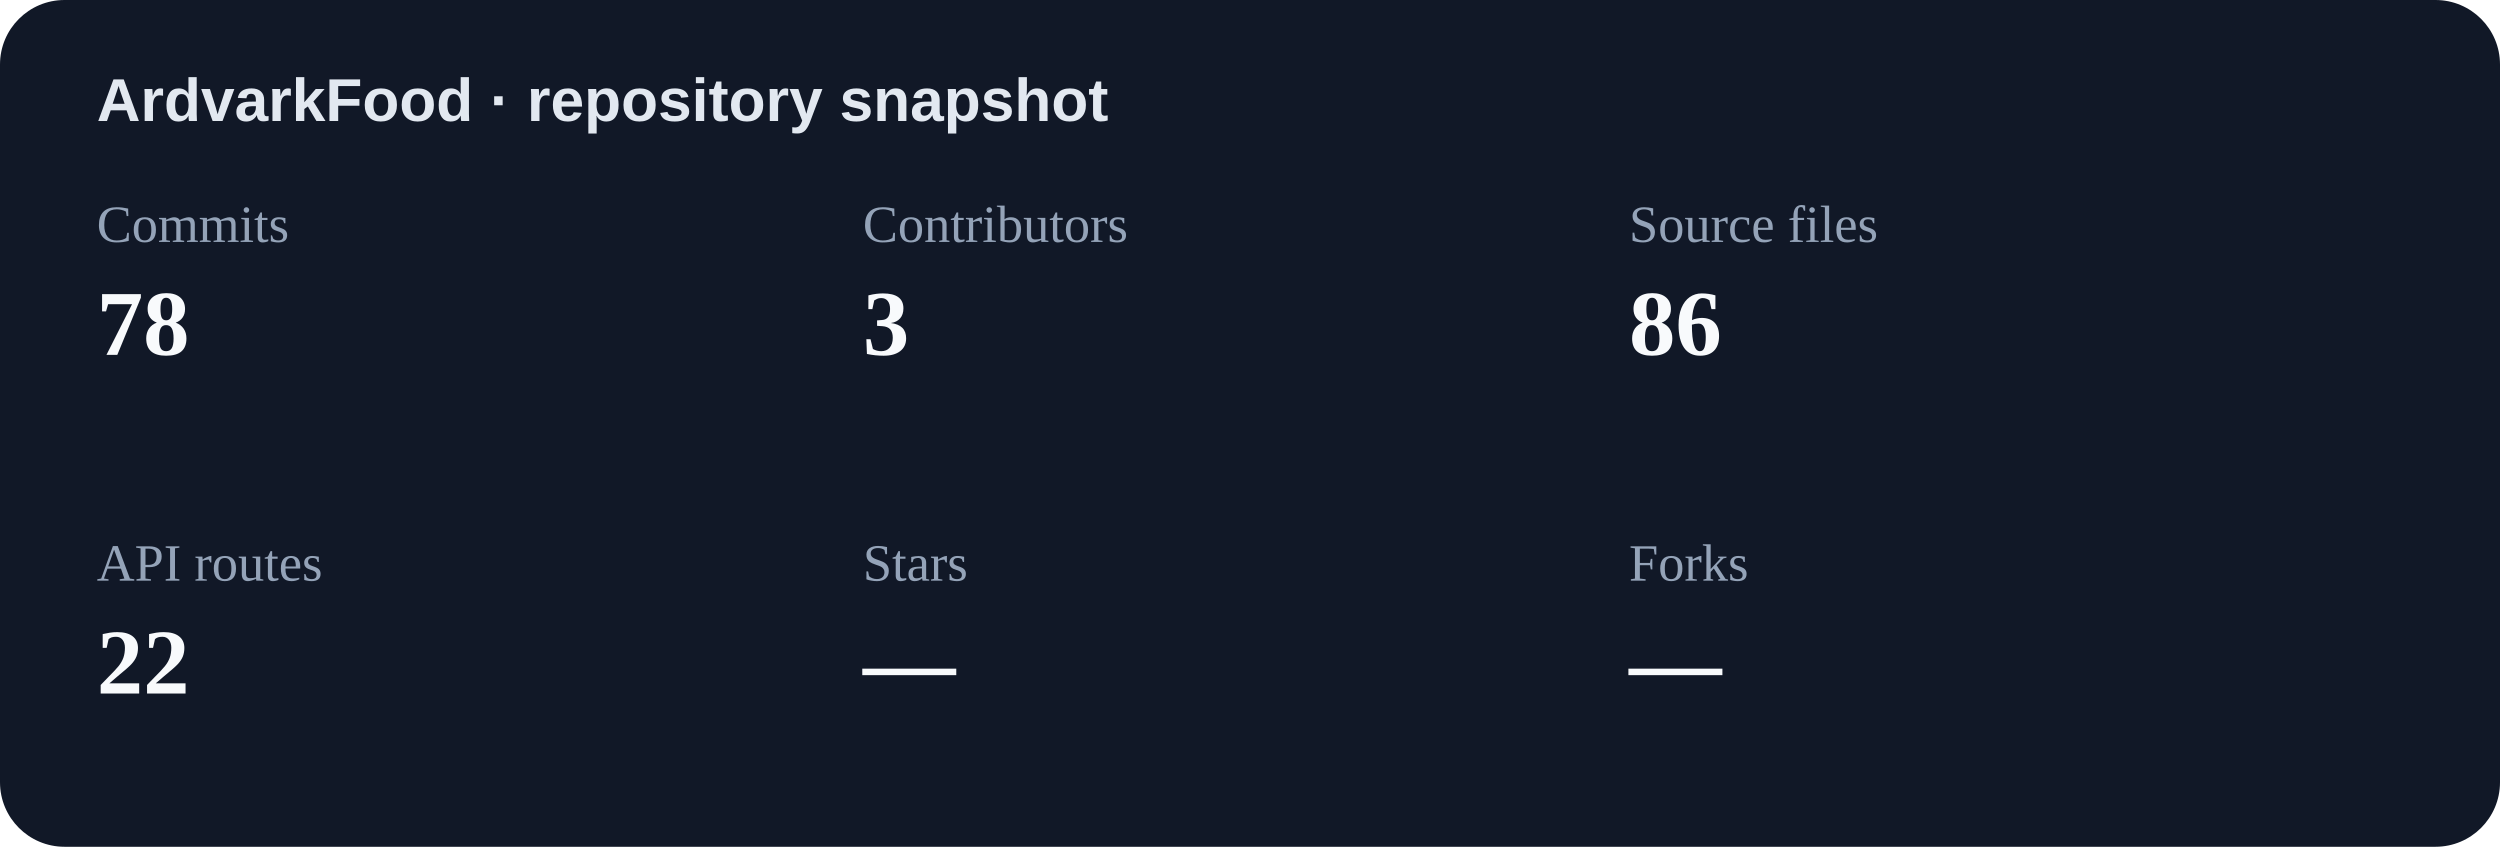
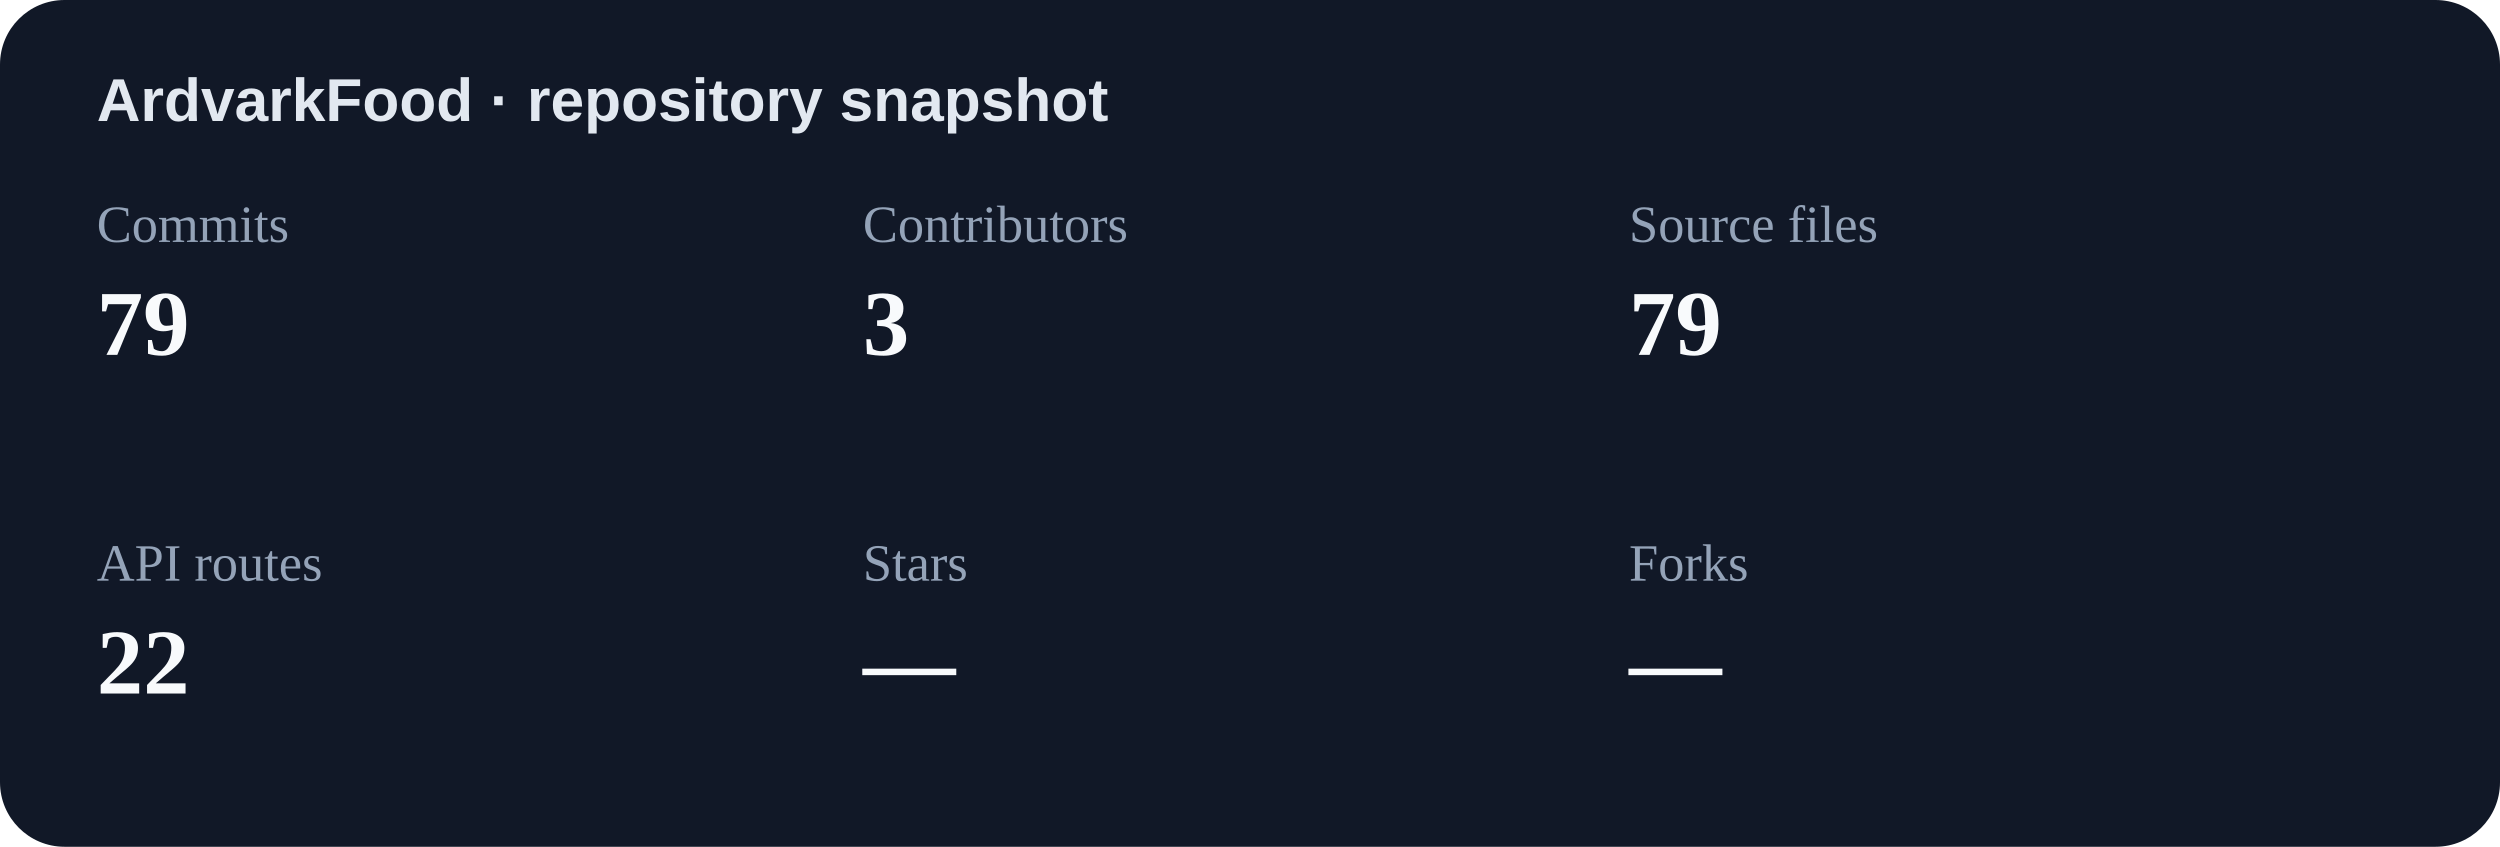
<svg xmlns="http://www.w3.org/2000/svg" width="620" height="210" viewBox="0 0 620 210" role="img" aria-label="Repository statistics">
  <rect width="620" height="210" rx="16" fill="#111827" />
  <text x="24" y="30" fill="#e2e8f0" font-family="Arial,sans-serif" font-size="15" font-weight="700">ArdvarkFood · repository snapshot</text>
  <text x="24" y="60" fill="#94a3b8" font-size="13">Commits</text>
-   <text x="24" y="88" fill="#f8fafc" font-size="23" font-weight="700">78</text>
+   <text x="24" y="88" fill="#f8fafc" font-size="23" font-weight="700">79</text>
  <text x="214" y="60" fill="#94a3b8" font-size="13">Contributors</text>
  <text x="214" y="88" fill="#f8fafc" font-size="23" font-weight="700">3</text>
  <text x="404" y="60" fill="#94a3b8" font-size="13">Source files</text>
-   <text x="404" y="88" fill="#f8fafc" font-size="23" font-weight="700">86</text>
+   <text x="404" y="88" fill="#f8fafc" font-size="23" font-weight="700">79</text>
  <text x="24" y="144" fill="#94a3b8" font-size="13">API routes</text>
  <text x="24" y="172" fill="#f8fafc" font-size="23" font-weight="700">22</text>
  <text x="214" y="144" fill="#94a3b8" font-size="13">Stars</text>
  <text x="214" y="172" fill="#f8fafc" font-size="23" font-weight="700">—</text>
  <text x="404" y="144" fill="#94a3b8" font-size="13">Forks</text>
  <text x="404" y="172" fill="#f8fafc" font-size="23" font-weight="700">—</text>
</svg>
